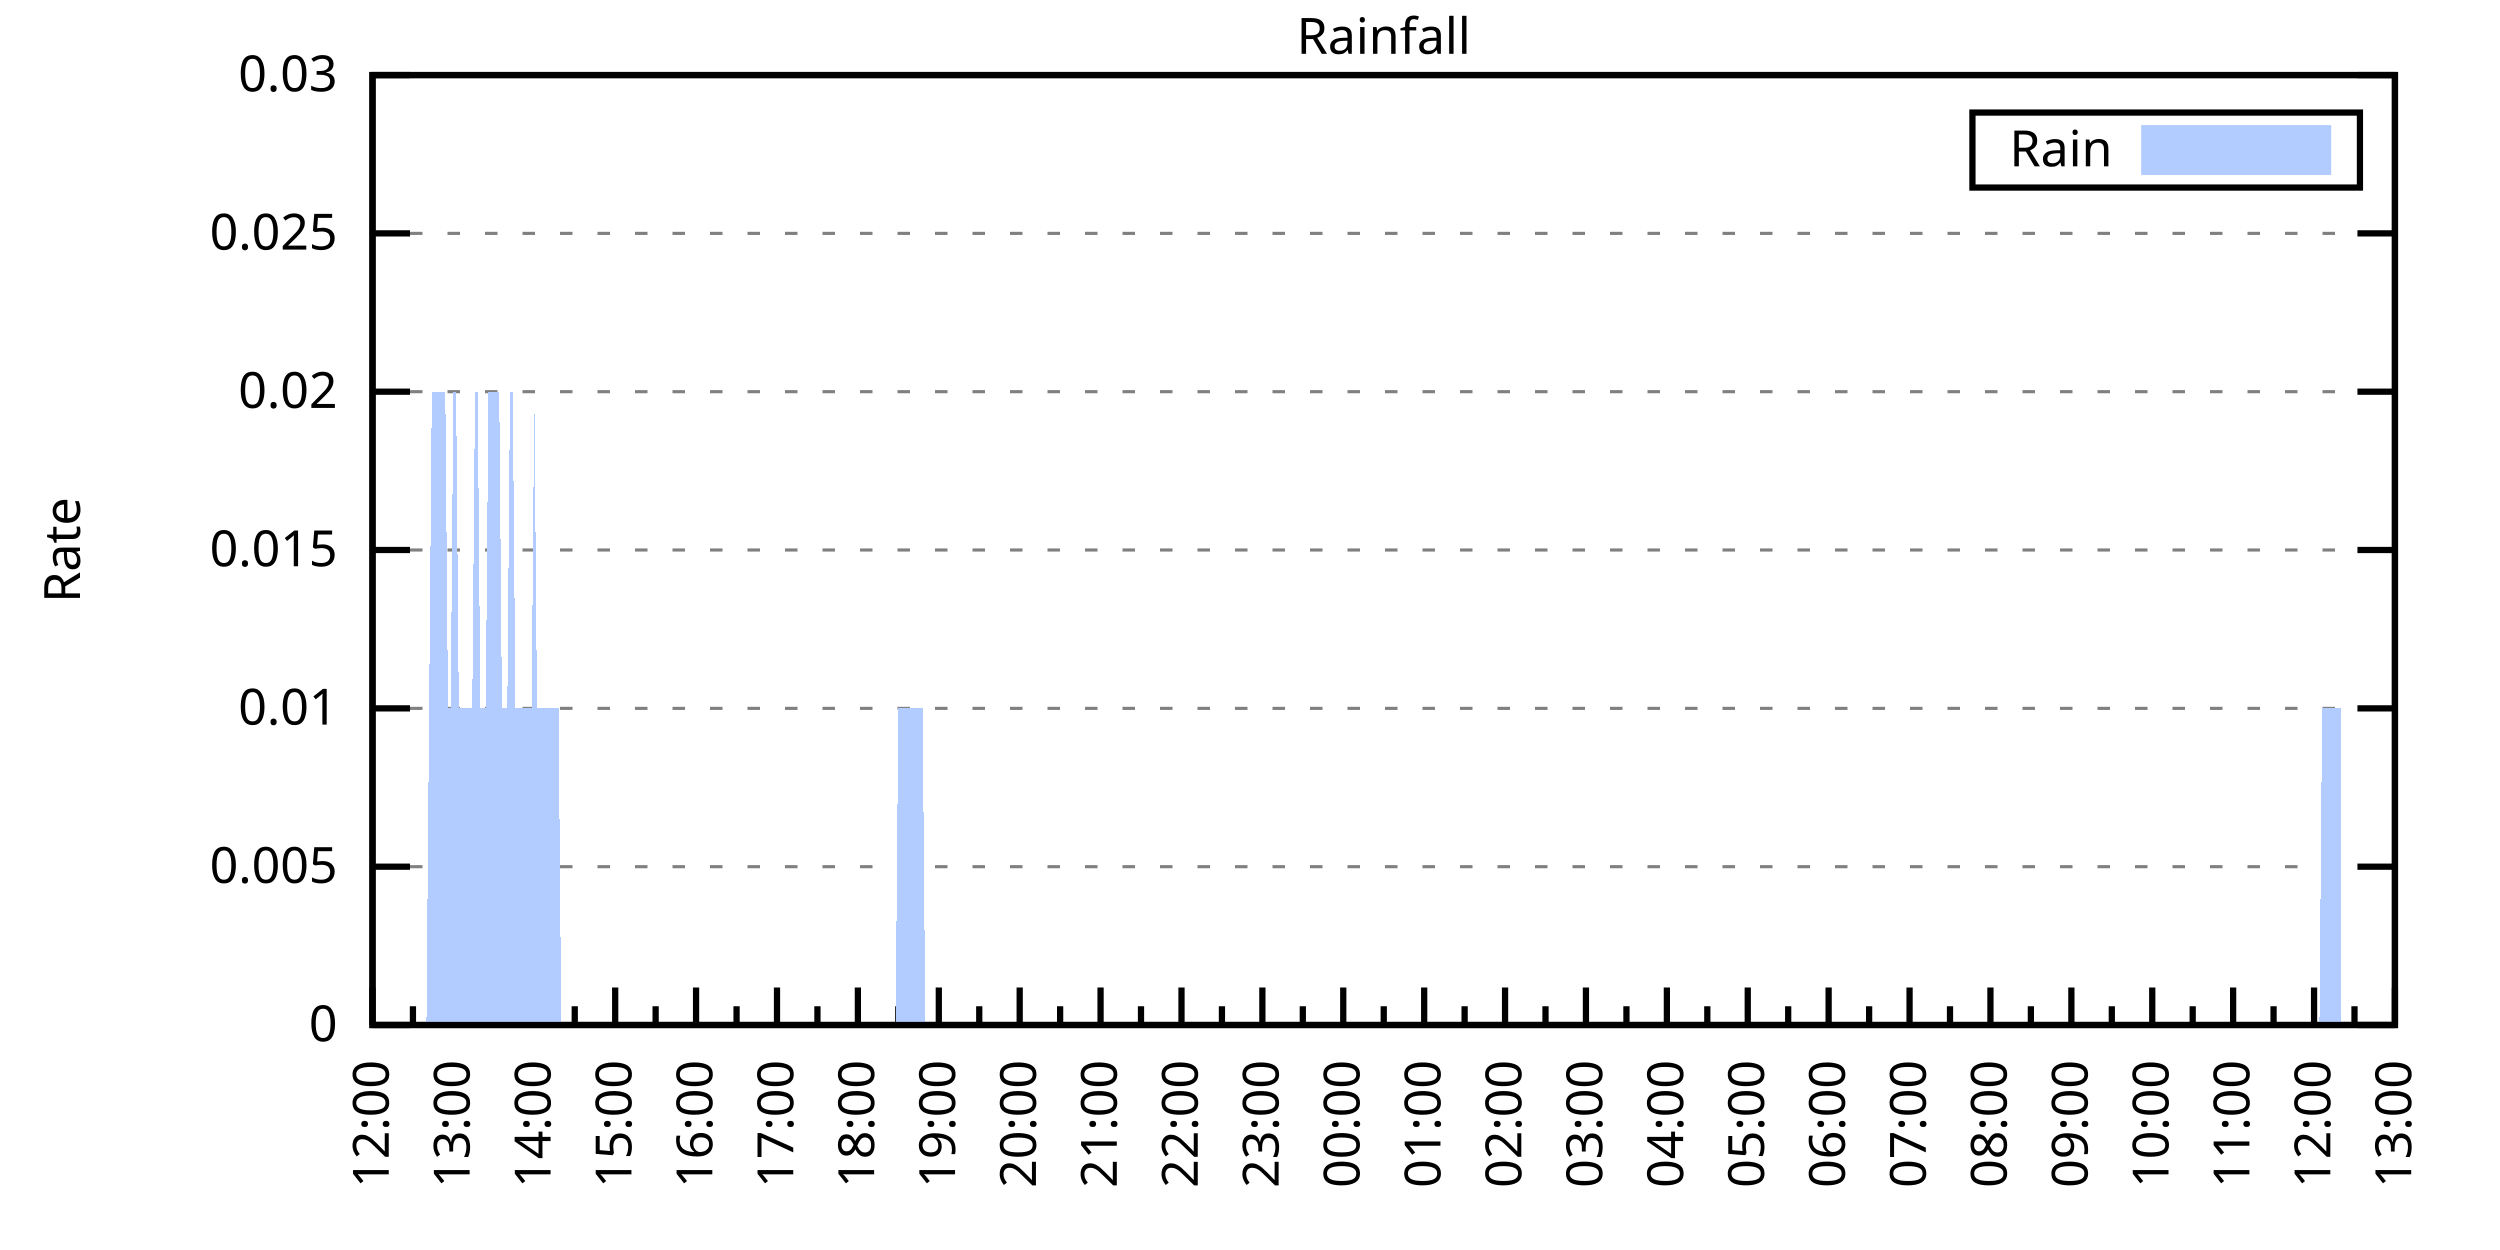
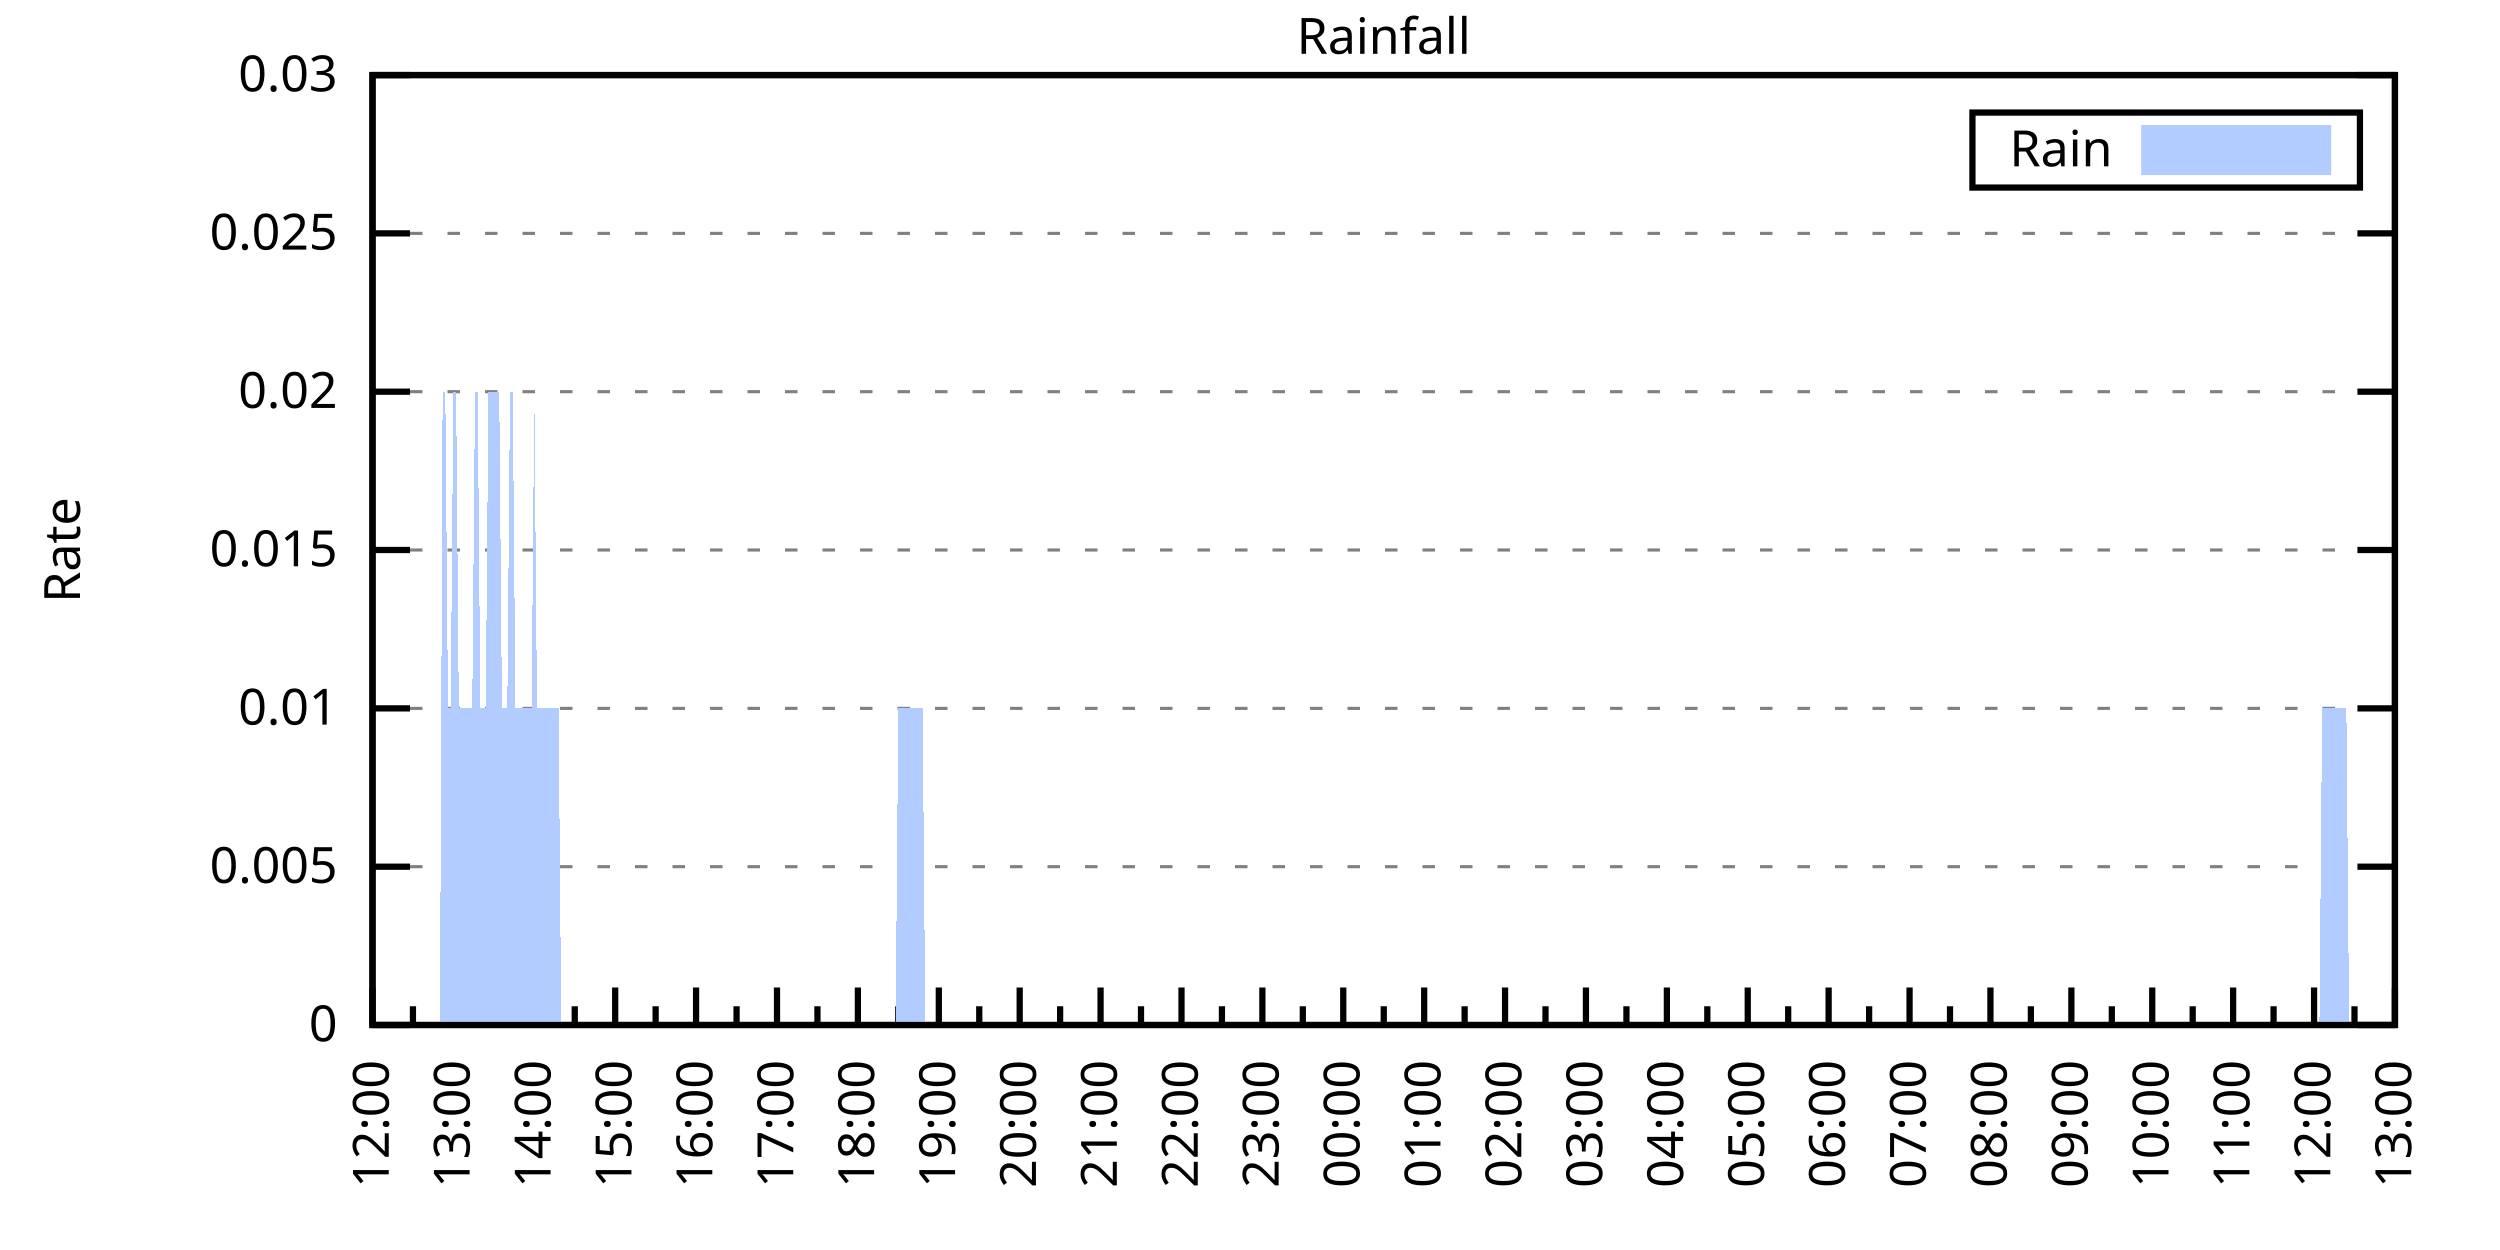
<svg xmlns="http://www.w3.org/2000/svg" xmlns:xlink="http://www.w3.org/1999/xlink" width="400" height="200" viewBox="0 0 400 200">
  <g id="gnuplot_canvas">
    <rect x="0" y="0" width="400" height="200" fill="none" />
    <defs>
      <circle id="gpDot" r="0.5" stroke-width="0.5" stroke="currentColor" />
      <path id="gpPt0" stroke-width="0.333" stroke="currentColor" d="M-1,0 h2 M0,-1 v2" />
      <path id="gpPt1" stroke-width="0.333" stroke="currentColor" d="M-1,-1 L1,1 M1,-1 L-1,1" />
      <path id="gpPt2" stroke-width="0.333" stroke="currentColor" d="M-1,0 L1,0 M0,-1 L0,1 M-1,-1 L1,1 M-1,1 L1,-1" />
      <rect id="gpPt3" stroke-width="0.333" stroke="currentColor" x="-1" y="-1" width="2" height="2" />
      <rect id="gpPt4" stroke-width="0.333" stroke="currentColor" fill="currentColor" x="-1" y="-1" width="2" height="2" />
      <circle id="gpPt5" stroke-width="0.333" stroke="currentColor" cx="0" cy="0" r="1" />
      <use xlink:href="#gpPt5" id="gpPt6" fill="currentColor" stroke="none" />
      <path id="gpPt7" stroke-width="0.333" stroke="currentColor" d="M0,-1.33 L-1.33,0.67 L1.33,0.67 z" />
      <use xlink:href="#gpPt7" id="gpPt8" fill="currentColor" stroke="none" />
      <use xlink:href="#gpPt7" id="gpPt9" stroke="currentColor" transform="rotate(180)" />
      <use xlink:href="#gpPt9" id="gpPt10" fill="currentColor" stroke="none" />
      <use xlink:href="#gpPt3" id="gpPt11" stroke="currentColor" transform="rotate(45)" />
      <use xlink:href="#gpPt11" id="gpPt12" fill="currentColor" stroke="none" />
      <path id="gpPt13" stroke-width="0.333" stroke="currentColor" d="M0,1.330 L1.265,0.411 L0.782,-1.067 L-0.782,-1.076 L-1.265,0.411 z" />
      <use xlink:href="#gpPt13" id="gpPt14" fill="currentColor" stroke="none" />
      <filter id="textbox" filterUnits="objectBoundingBox" x="0" y="0" height="1" width="1">
        <feFlood flood-color="white" flood-opacity="1" result="bgnd" />
        <feComposite in="SourceGraphic" in2="bgnd" operator="atop" />
      </filter>
      <filter id="greybox" filterUnits="objectBoundingBox" x="0" y="0" height="1" width="1">
        <feFlood flood-color="lightgrey" flood-opacity="1" result="grey" />
        <feComposite in="SourceGraphic" in2="grey" operator="atop" />
      </filter>
    </defs>
    <g fill="none" color="white" stroke="currentColor" stroke-width="1.00" stroke-linecap="butt" stroke-linejoin="miter">
</g>
    <g fill="none" color="black" stroke="currentColor" stroke-width="1.00" stroke-linecap="butt" stroke-linejoin="miter">
      <g stroke="none" shape-rendering="crispEdges">
        <polygon fill="rgb(255, 255, 255)" points="59.60,164.00 383.18,164.00 383.18,12.02 59.60,12.02 " />
      </g>
    </g>
    <g fill="none" color="black" stroke="currentColor" stroke-width="1.00" stroke-linecap="butt" stroke-linejoin="miter">
</g>
    <g fill="none" color="black" stroke="black" stroke-width="0.50" stroke-linecap="butt" stroke-linejoin="miter">
</g>
    <g fill="none" color="gray" stroke="currentColor" stroke-width="0.50" stroke-linecap="butt" stroke-linejoin="miter">
      <path stroke="gray" stroke-dasharray="2,4" class="gridline" d="M59.60,164.00 L383.19,164.00  " />
    </g>
    <g fill="none" color="gray" stroke="gray" stroke-width="1.00" stroke-linecap="butt" stroke-linejoin="miter">
</g>
    <g fill="none" color="black" stroke="currentColor" stroke-width="1.00" stroke-linecap="butt" stroke-linejoin="miter">
      <path stroke="black" d="M59.60,164.00 L65.60,164.00 M383.19,164.00 L377.19,164.00  " />
      <g transform="translate(54.00,166.60)" stroke="none" fill="black" font-family="Sans" font-size="8.00" text-anchor="end">
        <text>
          <tspan font-family="Sans"> 0</tspan>
        </text>
      </g>
    </g>
    <g fill="none" color="black" stroke="currentColor" stroke-width="1.00" stroke-linecap="butt" stroke-linejoin="miter">
</g>
    <g fill="none" color="black" stroke="black" stroke-width="0.50" stroke-linecap="butt" stroke-linejoin="miter">
</g>
    <g fill="none" color="gray" stroke="currentColor" stroke-width="0.50" stroke-linecap="butt" stroke-linejoin="miter">
      <path stroke="gray" stroke-dasharray="2,4" class="gridline" d="M59.60,138.67 L383.19,138.67  " />
    </g>
    <g fill="none" color="gray" stroke="gray" stroke-width="1.00" stroke-linecap="butt" stroke-linejoin="miter">
</g>
    <g fill="none" color="black" stroke="currentColor" stroke-width="1.00" stroke-linecap="butt" stroke-linejoin="miter">
      <path stroke="black" d="M59.60,138.67 L65.60,138.67 M383.19,138.67 L377.19,138.67  " />
      <g transform="translate(54.00,141.27)" stroke="none" fill="black" font-family="Sans" font-size="8.00" text-anchor="end">
        <text>
          <tspan font-family="Sans"> 0.005</tspan>
        </text>
      </g>
    </g>
    <g fill="none" color="black" stroke="currentColor" stroke-width="1.00" stroke-linecap="butt" stroke-linejoin="miter">
</g>
    <g fill="none" color="black" stroke="black" stroke-width="0.50" stroke-linecap="butt" stroke-linejoin="miter">
</g>
    <g fill="none" color="gray" stroke="currentColor" stroke-width="0.50" stroke-linecap="butt" stroke-linejoin="miter">
      <path stroke="gray" stroke-dasharray="2,4" class="gridline" d="M59.60,113.34 L383.19,113.34  " />
    </g>
    <g fill="none" color="gray" stroke="gray" stroke-width="1.00" stroke-linecap="butt" stroke-linejoin="miter">
</g>
    <g fill="none" color="black" stroke="currentColor" stroke-width="1.00" stroke-linecap="butt" stroke-linejoin="miter">
      <path stroke="black" d="M59.60,113.34 L65.60,113.34 M383.19,113.34 L377.19,113.34  " />
      <g transform="translate(54.00,115.94)" stroke="none" fill="black" font-family="Sans" font-size="8.00" text-anchor="end">
        <text>
          <tspan font-family="Sans"> 0.01</tspan>
        </text>
      </g>
    </g>
    <g fill="none" color="black" stroke="currentColor" stroke-width="1.00" stroke-linecap="butt" stroke-linejoin="miter">
</g>
    <g fill="none" color="black" stroke="black" stroke-width="0.50" stroke-linecap="butt" stroke-linejoin="miter">
</g>
    <g fill="none" color="gray" stroke="currentColor" stroke-width="0.50" stroke-linecap="butt" stroke-linejoin="miter">
      <path stroke="gray" stroke-dasharray="2,4" class="gridline" d="M59.60,88.00 L383.19,88.00  " />
    </g>
    <g fill="none" color="gray" stroke="gray" stroke-width="1.00" stroke-linecap="butt" stroke-linejoin="miter">
</g>
    <g fill="none" color="black" stroke="currentColor" stroke-width="1.00" stroke-linecap="butt" stroke-linejoin="miter">
      <path stroke="black" d="M59.60,88.00 L65.60,88.00 M383.19,88.00 L377.19,88.00  " />
      <g transform="translate(54.00,90.60)" stroke="none" fill="black" font-family="Sans" font-size="8.00" text-anchor="end">
        <text>
          <tspan font-family="Sans"> 0.015</tspan>
        </text>
      </g>
    </g>
    <g fill="none" color="black" stroke="currentColor" stroke-width="1.00" stroke-linecap="butt" stroke-linejoin="miter">
</g>
    <g fill="none" color="black" stroke="black" stroke-width="0.50" stroke-linecap="butt" stroke-linejoin="miter">
</g>
    <g fill="none" color="gray" stroke="currentColor" stroke-width="0.50" stroke-linecap="butt" stroke-linejoin="miter">
      <path stroke="gray" stroke-dasharray="2,4" class="gridline" d="M59.60,62.67 L383.19,62.67  " />
    </g>
    <g fill="none" color="gray" stroke="gray" stroke-width="1.00" stroke-linecap="butt" stroke-linejoin="miter">
</g>
    <g fill="none" color="black" stroke="currentColor" stroke-width="1.00" stroke-linecap="butt" stroke-linejoin="miter">
      <path stroke="black" d="M59.60,62.67 L65.60,62.67 M383.19,62.67 L377.19,62.67  " />
      <g transform="translate(54.00,65.27)" stroke="none" fill="black" font-family="Sans" font-size="8.00" text-anchor="end">
        <text>
          <tspan font-family="Sans"> 0.02</tspan>
        </text>
      </g>
    </g>
    <g fill="none" color="black" stroke="currentColor" stroke-width="1.00" stroke-linecap="butt" stroke-linejoin="miter">
</g>
    <g fill="none" color="black" stroke="black" stroke-width="0.50" stroke-linecap="butt" stroke-linejoin="miter">
</g>
    <g fill="none" color="gray" stroke="currentColor" stroke-width="0.50" stroke-linecap="butt" stroke-linejoin="miter">
      <path stroke="gray" stroke-dasharray="2,4" class="gridline" d="M59.60,37.34 L383.19,37.34  " />
    </g>
    <g fill="none" color="gray" stroke="gray" stroke-width="1.00" stroke-linecap="butt" stroke-linejoin="miter">
</g>
    <g fill="none" color="black" stroke="currentColor" stroke-width="1.00" stroke-linecap="butt" stroke-linejoin="miter">
      <path stroke="black" d="M59.60,37.34 L65.60,37.34 M383.19,37.34 L377.19,37.34  " />
      <g transform="translate(54.00,39.94)" stroke="none" fill="black" font-family="Sans" font-size="8.00" text-anchor="end">
        <text>
          <tspan font-family="Sans"> 0.025</tspan>
        </text>
      </g>
    </g>
    <g fill="none" color="black" stroke="currentColor" stroke-width="1.00" stroke-linecap="butt" stroke-linejoin="miter">
</g>
    <g fill="none" color="black" stroke="black" stroke-width="0.50" stroke-linecap="butt" stroke-linejoin="miter">
</g>
    <g fill="none" color="gray" stroke="currentColor" stroke-width="0.50" stroke-linecap="butt" stroke-linejoin="miter">
      <path stroke="gray" stroke-dasharray="2,4" class="gridline" d="M59.60,12.01 L383.19,12.01  " />
    </g>
    <g fill="none" color="gray" stroke="gray" stroke-width="1.00" stroke-linecap="butt" stroke-linejoin="miter">
</g>
    <g fill="none" color="black" stroke="currentColor" stroke-width="1.00" stroke-linecap="butt" stroke-linejoin="miter">
      <path stroke="black" d="M59.60,12.01 L65.60,12.01 M383.19,12.01 L377.19,12.01  " />
      <g transform="translate(54.00,14.61)" stroke="none" fill="black" font-family="Sans" font-size="8.00" text-anchor="end">
        <text>
          <tspan font-family="Sans"> 0.03</tspan>
        </text>
      </g>
    </g>
    <g fill="none" color="black" stroke="currentColor" stroke-width="1.00" stroke-linecap="butt" stroke-linejoin="miter">
      <path stroke="black" d="M59.60,164.00 L59.60,158.00  " />
      <g transform="translate(62.20,169.60) rotate(270)" stroke="none" fill="black" font-family="Sans" font-size="8.00" text-anchor="end">
        <text>
          <tspan font-family="Sans">12:00</tspan>
        </text>
      </g>
    </g>
    <g fill="none" color="black" stroke="currentColor" stroke-width="1.00" stroke-linecap="butt" stroke-linejoin="miter">
      <path stroke="black" d="M66.07,164.00 L66.07,161.00 M72.54,164.00 L72.54,158.00  " />
      <g transform="translate(75.14,169.60) rotate(270)" stroke="none" fill="black" font-family="Sans" font-size="8.00" text-anchor="end">
        <text>
          <tspan font-family="Sans">13:00</tspan>
        </text>
      </g>
    </g>
    <g fill="none" color="black" stroke="currentColor" stroke-width="1.00" stroke-linecap="butt" stroke-linejoin="miter">
      <path stroke="black" d="M79.02,164.00 L79.02,161.00 M85.49,164.00 L85.49,158.00  " />
      <g transform="translate(88.09,169.60) rotate(270)" stroke="none" fill="black" font-family="Sans" font-size="8.00" text-anchor="end">
        <text>
          <tspan font-family="Sans">14:00</tspan>
        </text>
      </g>
    </g>
    <g fill="none" color="black" stroke="currentColor" stroke-width="1.00" stroke-linecap="butt" stroke-linejoin="miter">
      <path stroke="black" d="M91.96,164.00 L91.96,161.00 M98.43,164.00 L98.43,158.00  " />
      <g transform="translate(101.03,169.60) rotate(270)" stroke="none" fill="black" font-family="Sans" font-size="8.00" text-anchor="end">
        <text>
          <tspan font-family="Sans">15:00</tspan>
        </text>
      </g>
    </g>
    <g fill="none" color="black" stroke="currentColor" stroke-width="1.00" stroke-linecap="butt" stroke-linejoin="miter">
      <path stroke="black" d="M104.90,164.00 L104.90,161.00 M111.37,164.00 L111.37,158.00  " />
      <g transform="translate(113.97,169.60) rotate(270)" stroke="none" fill="black" font-family="Sans" font-size="8.00" text-anchor="end">
        <text>
          <tspan font-family="Sans">16:00</tspan>
        </text>
      </g>
    </g>
    <g fill="none" color="black" stroke="currentColor" stroke-width="1.00" stroke-linecap="butt" stroke-linejoin="miter">
      <path stroke="black" d="M117.85,164.00 L117.85,161.00 M124.32,164.00 L124.32,158.00  " />
      <g transform="translate(126.92,169.60) rotate(270)" stroke="none" fill="black" font-family="Sans" font-size="8.00" text-anchor="end">
        <text>
          <tspan font-family="Sans">17:00</tspan>
        </text>
      </g>
    </g>
    <g fill="none" color="black" stroke="currentColor" stroke-width="1.00" stroke-linecap="butt" stroke-linejoin="miter">
      <path stroke="black" d="M130.79,164.00 L130.79,161.00 M137.26,164.00 L137.26,158.00  " />
      <g transform="translate(139.86,169.60) rotate(270)" stroke="none" fill="black" font-family="Sans" font-size="8.00" text-anchor="end">
        <text>
          <tspan font-family="Sans">18:00</tspan>
        </text>
      </g>
    </g>
    <g fill="none" color="black" stroke="currentColor" stroke-width="1.00" stroke-linecap="butt" stroke-linejoin="miter">
      <path stroke="black" d="M143.73,164.00 L143.73,161.00 M150.21,164.00 L150.21,158.00  " />
      <g transform="translate(152.81,169.60) rotate(270)" stroke="none" fill="black" font-family="Sans" font-size="8.00" text-anchor="end">
        <text>
          <tspan font-family="Sans">19:00</tspan>
        </text>
      </g>
    </g>
    <g fill="none" color="black" stroke="currentColor" stroke-width="1.00" stroke-linecap="butt" stroke-linejoin="miter">
      <path stroke="black" d="M156.68,164.00 L156.68,161.00 M163.15,164.00 L163.15,158.00  " />
      <g transform="translate(165.75,169.60) rotate(270)" stroke="none" fill="black" font-family="Sans" font-size="8.00" text-anchor="end">
        <text>
          <tspan font-family="Sans">20:00</tspan>
        </text>
      </g>
    </g>
    <g fill="none" color="black" stroke="currentColor" stroke-width="1.00" stroke-linecap="butt" stroke-linejoin="miter">
      <path stroke="black" d="M169.62,164.00 L169.62,161.00 M176.09,164.00 L176.09,158.00  " />
      <g transform="translate(178.69,169.60) rotate(270)" stroke="none" fill="black" font-family="Sans" font-size="8.00" text-anchor="end">
        <text>
          <tspan font-family="Sans">21:00</tspan>
        </text>
      </g>
    </g>
    <g fill="none" color="black" stroke="currentColor" stroke-width="1.00" stroke-linecap="butt" stroke-linejoin="miter">
      <path stroke="black" d="M182.56,164.00 L182.56,161.00 M189.04,164.00 L189.04,158.00  " />
      <g transform="translate(191.64,169.60) rotate(270)" stroke="none" fill="black" font-family="Sans" font-size="8.00" text-anchor="end">
        <text>
          <tspan font-family="Sans">22:00</tspan>
        </text>
      </g>
    </g>
    <g fill="none" color="black" stroke="currentColor" stroke-width="1.00" stroke-linecap="butt" stroke-linejoin="miter">
      <path stroke="black" d="M195.51,164.00 L195.51,161.00 M201.98,164.00 L201.98,158.00  " />
      <g transform="translate(204.58,169.60) rotate(270)" stroke="none" fill="black" font-family="Sans" font-size="8.00" text-anchor="end">
        <text>
          <tspan font-family="Sans">23:00</tspan>
        </text>
      </g>
    </g>
    <g fill="none" color="black" stroke="currentColor" stroke-width="1.00" stroke-linecap="butt" stroke-linejoin="miter">
      <path stroke="black" d="M208.45,164.00 L208.45,161.00 M214.92,164.00 L214.92,158.00  " />
      <g transform="translate(217.52,169.60) rotate(270)" stroke="none" fill="black" font-family="Sans" font-size="8.00" text-anchor="end">
        <text>
          <tspan font-family="Sans">00:00</tspan>
        </text>
      </g>
    </g>
    <g fill="none" color="black" stroke="currentColor" stroke-width="1.00" stroke-linecap="butt" stroke-linejoin="miter">
      <path stroke="black" d="M221.40,164.00 L221.40,161.00 M227.87,164.00 L227.87,158.00  " />
      <g transform="translate(230.47,169.60) rotate(270)" stroke="none" fill="black" font-family="Sans" font-size="8.00" text-anchor="end">
        <text>
          <tspan font-family="Sans">01:00</tspan>
        </text>
      </g>
    </g>
    <g fill="none" color="black" stroke="currentColor" stroke-width="1.00" stroke-linecap="butt" stroke-linejoin="miter">
      <path stroke="black" d="M234.34,164.00 L234.34,161.00 M240.81,164.00 L240.81,158.00  " />
      <g transform="translate(243.41,169.60) rotate(270)" stroke="none" fill="black" font-family="Sans" font-size="8.00" text-anchor="end">
        <text>
          <tspan font-family="Sans">02:00</tspan>
        </text>
      </g>
    </g>
    <g fill="none" color="black" stroke="currentColor" stroke-width="1.00" stroke-linecap="butt" stroke-linejoin="miter">
      <path stroke="black" d="M247.28,164.00 L247.28,161.00 M253.75,164.00 L253.75,158.00  " />
      <g transform="translate(256.35,169.60) rotate(270)" stroke="none" fill="black" font-family="Sans" font-size="8.00" text-anchor="end">
        <text>
          <tspan font-family="Sans">03:00</tspan>
        </text>
      </g>
    </g>
    <g fill="none" color="black" stroke="currentColor" stroke-width="1.00" stroke-linecap="butt" stroke-linejoin="miter">
      <path stroke="black" d="M260.23,164.00 L260.23,161.00 M266.70,164.00 L266.70,158.00  " />
      <g transform="translate(269.30,169.60) rotate(270)" stroke="none" fill="black" font-family="Sans" font-size="8.00" text-anchor="end">
        <text>
          <tspan font-family="Sans">04:00</tspan>
        </text>
      </g>
    </g>
    <g fill="none" color="black" stroke="currentColor" stroke-width="1.00" stroke-linecap="butt" stroke-linejoin="miter">
      <path stroke="black" d="M273.17,164.00 L273.17,161.00 M279.64,164.00 L279.64,158.00  " />
      <g transform="translate(282.24,169.60) rotate(270)" stroke="none" fill="black" font-family="Sans" font-size="8.00" text-anchor="end">
        <text>
          <tspan font-family="Sans">05:00</tspan>
        </text>
      </g>
    </g>
    <g fill="none" color="black" stroke="currentColor" stroke-width="1.00" stroke-linecap="butt" stroke-linejoin="miter">
      <path stroke="black" d="M286.11,164.00 L286.11,161.00 M292.58,164.00 L292.58,158.00  " />
      <g transform="translate(295.18,169.60) rotate(270)" stroke="none" fill="black" font-family="Sans" font-size="8.00" text-anchor="end">
        <text>
          <tspan font-family="Sans">06:00</tspan>
        </text>
      </g>
    </g>
    <g fill="none" color="black" stroke="currentColor" stroke-width="1.00" stroke-linecap="butt" stroke-linejoin="miter">
      <path stroke="black" d="M299.06,164.00 L299.06,161.00 M305.53,164.00 L305.53,158.00  " />
      <g transform="translate(308.13,169.60) rotate(270)" stroke="none" fill="black" font-family="Sans" font-size="8.00" text-anchor="end">
        <text>
          <tspan font-family="Sans">07:00</tspan>
        </text>
      </g>
    </g>
    <g fill="none" color="black" stroke="currentColor" stroke-width="1.00" stroke-linecap="butt" stroke-linejoin="miter">
      <path stroke="black" d="M312.00,164.00 L312.00,161.00 M318.47,164.00 L318.47,158.00  " />
      <g transform="translate(321.07,169.60) rotate(270)" stroke="none" fill="black" font-family="Sans" font-size="8.00" text-anchor="end">
        <text>
          <tspan font-family="Sans">08:00</tspan>
        </text>
      </g>
    </g>
    <g fill="none" color="black" stroke="currentColor" stroke-width="1.00" stroke-linecap="butt" stroke-linejoin="miter">
      <path stroke="black" d="M324.94,164.00 L324.94,161.00 M331.42,164.00 L331.42,158.00  " />
      <g transform="translate(334.02,169.60) rotate(270)" stroke="none" fill="black" font-family="Sans" font-size="8.00" text-anchor="end">
        <text>
          <tspan font-family="Sans">09:00</tspan>
        </text>
      </g>
    </g>
    <g fill="none" color="black" stroke="currentColor" stroke-width="1.00" stroke-linecap="butt" stroke-linejoin="miter">
      <path stroke="black" d="M337.89,164.00 L337.89,161.00 M344.36,164.00 L344.36,158.00  " />
      <g transform="translate(346.96,169.60) rotate(270)" stroke="none" fill="black" font-family="Sans" font-size="8.00" text-anchor="end">
        <text>
          <tspan font-family="Sans">10:00</tspan>
        </text>
      </g>
    </g>
    <g fill="none" color="black" stroke="currentColor" stroke-width="1.00" stroke-linecap="butt" stroke-linejoin="miter">
      <path stroke="black" d="M350.83,164.00 L350.83,161.00 M357.30,164.00 L357.30,158.00  " />
      <g transform="translate(359.90,169.60) rotate(270)" stroke="none" fill="black" font-family="Sans" font-size="8.00" text-anchor="end">
        <text>
          <tspan font-family="Sans">11:00</tspan>
        </text>
      </g>
    </g>
    <g fill="none" color="black" stroke="currentColor" stroke-width="1.00" stroke-linecap="butt" stroke-linejoin="miter">
      <path stroke="black" d="M363.77,164.00 L363.77,161.00 M370.25,164.00 L370.25,158.00  " />
      <g transform="translate(372.85,169.60) rotate(270)" stroke="none" fill="black" font-family="Sans" font-size="8.00" text-anchor="end">
        <text>
          <tspan font-family="Sans">12:00</tspan>
        </text>
      </g>
    </g>
    <g fill="none" color="black" stroke="currentColor" stroke-width="1.00" stroke-linecap="butt" stroke-linejoin="miter">
      <path stroke="black" d="M376.72,164.00 L376.72,161.00 M383.19,164.00 L383.19,158.00  " />
      <g transform="translate(385.79,169.60) rotate(270)" stroke="none" fill="black" font-family="Sans" font-size="8.00" text-anchor="end">
        <text>
          <tspan font-family="Sans">13:00</tspan>
        </text>
      </g>
    </g>
    <g fill="none" color="black" stroke="currentColor" stroke-width="1.00" stroke-linecap="butt" stroke-linejoin="miter">
</g>
    <g fill="none" color="black" stroke="currentColor" stroke-width="1.00" stroke-linecap="butt" stroke-linejoin="miter">
      <path stroke="black" d="M59.60,12.01 L59.60,164.00 L383.19,164.00 L383.19,12.01 L59.60,12.01 Z  " />
    </g>
    <g fill="none" color="black" stroke="currentColor" stroke-width="1.00" stroke-linecap="butt" stroke-linejoin="miter">
      <g transform="translate(12.80,88.01) rotate(270)" stroke="none" fill="black" font-family="Sans" font-size="8.00" text-anchor="middle">
        <text>
          <tspan font-family="Sans">Rate</tspan>
        </text>
      </g>
    </g>
    <g fill="none" color="black" stroke="currentColor" stroke-width="1.00" stroke-linecap="butt" stroke-linejoin="miter">
</g>
    <g fill="none" color="black" stroke="currentColor" stroke-width="1.00" stroke-linecap="butt" stroke-linejoin="miter">
      <path stroke="black" d="M315.59,30.01 L315.59,18.01 L377.59,18.01 L377.59,30.01 L315.59,30.01 Z  " />
    </g>
    <g id="Rainfall_plot_1">
      <g fill="none" color="white" stroke="black" stroke-width="2.00" stroke-linecap="butt" stroke-linejoin="miter">
</g>
      <g fill="none" color="black" stroke="currentColor" stroke-width="2.00" stroke-linecap="butt" stroke-linejoin="miter">
        <g transform="translate(337.99,26.61)" stroke="none" fill="black" font-family="Sans" font-size="8.00" text-anchor="end">
          <text>
            <tspan font-family="Sans">Rain</tspan>
          </text>
        </g>
      </g>
      <g fill="none" color="black" stroke="currentColor" stroke-width="2.00" stroke-linecap="butt" stroke-linejoin="miter">
        <g stroke="none" shape-rendering="crispEdges">
          <polygon fill="rgb(178, 204, 255)" points="343.59,27.01 371.99,27.01 371.99,21.01 343.59,21.01 " />
        </g>
        <path stroke="rgb(178, 204, 255)" d="M343.59,27.01 L371.99,27.01 L371.99,21.01 L343.59,21.01 L343.59,27.01 Z  " />
      </g>
      <g fill="none" color="black" stroke="currentColor" stroke-width="2.00" stroke-linecap="butt" stroke-linejoin="miter">
        <g stroke="none" shape-rendering="crispEdges">
-           <polygon fill="rgb(178, 204, 255)" points="64.35,164.00 64.78,164.00 65.21,164.00 65.64,164.00 66.07,164.00 66.50,164.00 66.93,164.00 67.37,164.00 67.80,164.00 68.23,164.00 68.66,113.34 69.09,62.67 69.52,62.67 69.95,62.67 70.39,62.67 70.82,62.67 71.25,62.67 71.68,113.34 72.11,113.34 72.54,62.67 72.98,62.67 73.41,113.34 73.84,113.34 74.27,113.34 74.70,113.34 75.13,113.34 75.56,113.34 76.00,62.67 76.43,62.67 76.86,113.34 77.29,113.34 77.72,113.34 78.15,62.67 78.58,62.67 79.02,62.67 79.45,62.67 79.88,62.67 80.31,113.34 80.74,113.34 81.17,113.34 81.60,62.67 82.04,62.67 82.47,113.34 82.90,113.34 83.33,113.34 83.76,113.34 84.19,113.34 84.62,113.34 85.06,113.34 85.49,62.67 85.92,113.34 86.35,113.34 86.78,113.34 87.21,113.34 87.64,113.34 88.08,113.34 88.51,113.34 88.94,113.34 89.37,113.34 89.80,164.00 90.23,164.00 90.66,164.00 91.10,164.00 91.53,164.00 91.96,164.00 92.39,164.00 92.82,164.00 93.25,164.00 93.68,164.00 94.12,164.00 94.55,164.00 94.98,164.00 95.41,164.00 95.84,164.00 96.27,164.00 96.70,164.00 97.14,164.00 97.57,164.00 98.00,164.00 98.43,164.00 98.86,164.00 99.29,164.00 99.73,164.00 100.16,164.00 100.59,164.00 101.02,164.00 101.45,164.00 101.88,164.00 102.31,164.00 102.75,164.00 103.18,164.00 103.61,164.00 104.04,164.00 104.47,164.00 104.90,164.00 105.33,164.00 105.77,164.00 106.20,164.00 106.63,164.00 107.06,164.00 107.49,164.00 107.92,164.00 108.35,164.00 108.79,164.00 109.22,164.00 109.65,164.00 110.08,164.00 110.51,164.00 110.94,164.00 111.37,164.00 111.81,164.00 112.24,164.00 112.67,164.00 113.10,164.00 113.53,164.00 113.96,164.00 114.39,164.00 114.83,164.00 115.26,164.00 115.69,164.00 116.12,164.00 116.55,164.00 116.98,164.00 117.41,164.00 117.85,164.00 118.28,164.00 118.71,164.00 119.14,164.00 119.57,164.00 120.00,164.00 120.43,164.00 120.87,164.00 121.30,164.00 121.73,164.00 122.16,164.00 122.59,164.00 123.02,164.00 123.46,164.00 123.89,164.00 124.32,164.00 124.75,164.00 125.18,164.00 125.61,164.00 126.04,164.00 126.48,164.00 126.91,164.00 127.34,164.00 127.77,164.00 128.20,164.00 128.63,164.00 129.06,164.00 129.50,164.00 129.93,164.00 130.36,164.00 130.79,164.00 131.22,164.00 131.65,164.00 132.08,164.00 132.52,164.00 132.95,164.00 133.38,164.00 133.81,164.00 134.24,164.00 134.67,164.00 135.10,164.00 135.54,164.00 135.97,164.00 136.40,164.00 136.83,164.00 137.26,164.00 137.69,164.00 138.12,164.00 138.56,164.00 138.99,164.00 139.42,164.00 139.85,164.00 140.28,164.00 140.71,164.00 141.14,164.00 141.58,164.00 142.01,164.00 142.44,164.00 142.87,164.00 143.30,164.00 143.73,113.34 144.16,113.34 144.60,113.34 145.03,113.34 145.46,113.34 145.89,113.34 146.32,113.34 146.75,113.34 147.19,113.34 147.62,113.34 148.05,164.00 148.48,164.00 148.91,164.00 149.34,164.00 149.77,164.00 150.21,164.00 150.64,164.00 151.07,164.00 151.50,164.00 151.93,164.00 152.36,164.00 152.79,164.00 153.23,164.00 153.66,164.00 154.09,164.00 154.52,164.00 154.95,164.00 155.38,164.00 155.81,164.00 156.25,164.00 156.68,164.00 157.11,164.00 157.54,164.00 157.97,164.00 158.40,164.00 158.83,164.00 159.27,164.00 159.70,164.00 160.13,164.00 160.56,164.00 160.99,164.00 161.42,164.00 161.85,164.00 162.29,164.00 162.72,164.00 163.15,164.00 163.58,164.00 164.01,164.00 164.44,164.00 164.87,164.00 165.31,164.00 165.74,164.00 166.17,164.00 166.60,164.00 167.03,164.00 167.46,164.00 167.89,164.00 168.33,164.00 168.76,164.00 169.19,164.00 169.62,164.00 170.05,164.00 170.48,164.00 170.91,164.00 171.35,164.00 171.78,164.00 172.21,164.00 172.64,164.00 173.07,164.00 173.50,164.00 173.94,164.00 174.37,164.00 174.80,164.00 175.23,164.00 175.66,164.00 176.09,164.00 176.52,164.00 176.96,164.00 177.39,164.00 177.82,164.00 178.25,164.00 178.68,164.00 179.11,164.00 179.54,164.00 179.98,164.00 180.41,164.00 180.84,164.00 181.27,164.00 181.70,164.00 182.13,164.00 182.56,164.00 183.00,164.00 183.43,164.00 183.86,164.00 184.29,164.00 184.72,164.00 185.15,164.00 185.58,164.00 186.02,164.00 186.45,164.00 186.88,164.00 187.31,164.00 187.74,164.00 188.17,164.00 188.60,164.00 189.04,164.00 189.47,164.00 189.90,164.00 190.33,164.00 190.76,164.00 191.19,164.00 191.62,164.00 192.06,164.00 192.49,164.00 192.92,164.00 193.35,164.00 193.78,164.00 194.21,164.00 194.64,164.00 195.08,164.00 195.51,164.00 195.94,164.00 196.37,164.00 196.80,164.00 197.23,164.00 197.67,164.00 198.10,164.00 198.53,164.00 198.96,164.00 199.39,164.00 199.82,164.00 200.25,164.00 200.69,164.00 201.12,164.00 201.55,164.00 201.98,164.00 202.41,164.00 202.84,164.00 203.27,164.00 203.71,164.00 204.14,164.00 204.57,164.00 205.00,164.00 205.43,164.00 205.86,164.00 206.29,164.00 206.73,164.00 207.16,164.00 207.59,164.00 208.02,164.00 208.45,164.00 208.88,164.00 209.31,164.00 209.75,164.00 210.18,164.00 210.61,164.00 211.04,164.00 211.47,164.00 211.90,164.00 212.33,164.00 212.77,164.00 213.20,164.00 213.63,164.00 214.06,164.00 214.49,164.00 214.92,164.00 215.35,164.00 215.79,164.00 216.22,164.00 216.65,164.00 217.08,164.00 217.51,164.00 217.94,164.00 218.37,164.00 218.81,164.00 219.24,164.00 219.67,164.00 220.10,164.00 220.53,164.00 220.96,164.00 221.40,164.00 221.83,164.00 222.26,164.00 222.69,164.00 223.12,164.00 223.55,164.00 223.98,164.00 224.42,164.00 224.85,164.00 225.28,164.00 225.71,164.00 226.14,164.00 226.57,164.00 227.00,164.00 227.44,164.00 227.87,164.00 228.30,164.00 228.73,164.00 229.16,164.00 229.59,164.00 230.02,164.00 230.46,164.00 230.89,164.00 231.32,164.00 231.75,164.00 232.18,164.00 232.61,164.00 233.04,164.00 233.48,164.00 233.91,164.00 234.34,164.00 234.77,164.00 235.20,164.00 235.63,164.00 236.06,164.00 236.50,164.00 236.93,164.00 237.36,164.00 237.79,164.00 238.22,164.00 238.65,164.00 239.08,164.00 239.52,164.00 239.95,164.00 240.38,164.00 240.81,164.00 241.24,164.00 241.67,164.00 242.10,164.00 242.54,164.00 242.97,164.00 243.40,164.00 243.83,164.00 244.26,164.00 244.69,164.00 245.12,164.00 245.56,164.00 245.99,164.00 246.42,164.00 246.85,164.00 247.28,164.00 247.71,164.00 248.15,164.00 248.58,164.00 249.01,164.00 249.44,164.00 249.87,164.00 250.30,164.00 250.73,164.00 251.17,164.00 251.60,164.00 252.03,164.00 252.46,164.00 252.89,164.00 253.32,164.00 253.75,164.00 254.19,164.00 254.62,164.00 255.05,164.00 255.48,164.00 255.91,164.00 256.34,164.00 256.77,164.00 257.21,164.00 257.64,164.00 258.07,164.00 258.50,164.00 258.93,164.00 259.36,164.00 259.79,164.00 260.23,164.00 260.66,164.00 261.09,164.00 261.52,164.00 261.95,164.00 262.38,164.00 262.81,164.00 263.25,164.00 263.68,164.00 264.11,164.00 264.54,164.00 264.97,164.00 265.40,164.00 265.83,164.00 266.27,164.00 266.70,164.00 267.13,164.00 267.56,164.00 267.99,164.00 268.42,164.00 268.85,164.00 269.29,164.00 269.72,164.00 270.15,164.00 270.58,164.00 271.01,164.00 271.44,164.00 271.88,164.00 272.31,164.00 272.74,164.00 273.17,164.00 273.60,164.00 274.03,164.00 274.46,164.00 274.90,164.00 275.33,164.00 275.76,164.00 276.19,164.00 276.62,164.00 277.05,164.00 277.48,164.00 277.92,164.00 278.35,164.00 278.78,164.00 279.21,164.00 279.64,164.00 280.07,164.00 280.50,164.00 280.94,164.00 281.37,164.00 281.80,164.00 282.23,164.00 282.66,164.00 283.09,164.00 283.52,164.00 283.96,164.00 284.39,164.00 284.82,164.00 285.25,164.00 285.68,164.00 286.11,164.00 286.54,164.00 286.98,164.00 287.41,164.00 287.84,164.00 288.27,164.00 288.70,164.00 289.13,164.00 289.56,164.00 290.00,164.00 290.43,164.00 290.86,164.00 291.29,164.00 291.72,164.00 292.15,164.00 292.58,164.00 293.02,164.00 293.45,164.00 293.88,164.00 294.31,164.00 294.74,164.00 295.17,164.00 295.60,164.00 296.04,164.00 296.47,164.00 296.90,164.00 297.33,164.00 297.76,164.00 298.19,164.00 298.63,164.00 299.06,164.00 299.49,164.00 299.92,164.00 300.35,164.00 300.78,164.00 301.21,164.00 301.65,164.00 302.08,164.00 302.51,164.00 302.94,164.00 303.37,164.00 303.80,164.00 304.23,164.00 304.67,164.00 305.10,164.00 305.53,164.00 305.96,164.00 306.39,164.00 306.82,164.00 307.25,164.00 307.69,164.00 308.12,164.00 308.55,164.00 308.98,164.00 309.41,164.00 309.84,164.00 310.27,164.00 310.71,164.00 311.14,164.00 311.57,164.00 312.00,164.00 312.43,164.00 312.86,164.00 313.29,164.00 313.73,164.00 314.16,164.00 314.59,164.00 315.02,164.00 315.45,164.00 315.88,164.00 316.31,164.00 316.75,164.00 317.18,164.00 317.61,164.00 318.04,164.00 318.47,164.00 318.90,164.00 319.33,164.00 319.77,164.00 320.20,164.00 320.63,164.00 321.06,164.00 321.49,164.00 321.92,164.00 322.36,164.00 322.79,164.00 323.22,164.00 323.65,164.00 324.08,164.00 324.51,164.00 324.94,164.00 325.38,164.00 325.81,164.00 326.24,164.00 326.67,164.00 327.10,164.00 327.53,164.00 327.96,164.00 328.40,164.00 328.83,164.00 329.26,164.00 329.69,164.00 330.12,164.00 330.55,164.00 330.98,164.00 331.42,164.00 331.85,164.00 332.28,164.00 332.71,164.00 333.14,164.00 333.57,164.00 334.00,164.00 334.44,164.00 334.87,164.00 335.30,164.00 335.73,164.00 336.16,164.00 336.59,164.00 337.02,164.00 337.46,164.00 337.89,164.00 338.32,164.00 338.75,164.00 339.18,164.00 339.61,164.00 340.04,164.00 340.48,164.00 340.91,164.00 341.34,164.00 341.77,164.00 342.20,164.00 342.63,164.00 343.06,164.00 343.50,164.00 343.93,164.00 344.36,164.00 344.79,164.00 345.22,164.00 345.65,164.00 346.09,164.00 346.52,164.00 346.95,164.00 347.38,164.00 347.81,164.00 348.24,164.00 348.67,164.00 349.11,164.00 349.54,164.00 349.97,164.00 350.40,164.00 350.83,164.00 351.26,164.00 351.69,164.00 352.13,164.00 352.56,164.00 352.99,164.00 353.42,164.00 353.85,164.00 354.28,164.00 354.71,164.00 355.15,164.00 355.58,164.00 356.01,164.00 356.44,164.00 356.87,164.00 357.30,164.00 357.73,164.00 358.17,164.00 358.60,164.00 359.03,164.00 359.46,164.00 359.89,164.00 360.32,164.00 360.75,164.00 361.19,164.00 361.62,164.00 362.05,164.00 362.48,164.00 362.91,164.00 363.34,164.00 363.77,164.00 364.21,164.00 364.64,164.00 365.07,164.00 365.50,164.00 365.93,164.00 366.36,164.00 366.79,164.00 367.23,164.00 367.66,164.00 368.09,164.00 368.52,164.00 368.95,164.00 369.38,164.00 369.81,164.00 370.25,164.00 370.68,164.00 371.11,164.00 371.54,113.34 371.97,113.34 372.40,113.34 372.84,113.34 373.27,113.34 373.70,113.34 374.13,113.34 374.56,113.34 374.56,164.00 64.35,164.00 " />
+           <polygon fill="rgb(178, 204, 255)" points="66.50,164.00 66.93,164.00 67.37,164.00 67.80,164.00 68.23,164.00 68.66,164.00 69.09,164.00 69.52,164.00 69.95,164.00 70.39,164.00 70.82,62.67 71.25,62.67 71.68,113.34 72.11,113.34 72.54,62.67 72.98,62.67 73.41,113.34 73.84,113.34 74.27,113.34 74.70,113.34 75.13,113.34 75.56,113.34 76.00,62.67 76.43,62.67 76.86,113.34 77.29,113.34 77.72,113.34 78.15,62.67 78.58,62.67 79.02,62.67 79.45,62.67 79.88,62.67 80.31,113.34 80.74,113.34 81.17,113.34 81.60,62.67 82.04,62.67 82.47,113.34 82.90,113.34 83.33,113.34 83.76,113.34 84.19,113.34 84.62,113.34 85.06,113.34 85.49,62.67 85.92,113.34 86.35,113.34 86.78,113.34 87.21,113.34 87.64,113.34 88.08,113.34 88.51,113.34 88.94,113.34 89.37,113.34 89.80,164.00 90.23,164.00 90.66,164.00 91.10,164.00 91.53,164.00 91.96,164.00 92.39,164.00 92.82,164.00 93.25,164.00 93.68,164.00 94.12,164.00 94.55,164.00 94.98,164.00 95.41,164.00 95.84,164.00 96.27,164.00 96.70,164.00 97.14,164.00 97.57,164.00 98.00,164.00 98.43,164.00 98.86,164.00 99.29,164.00 99.73,164.00 100.16,164.00 100.59,164.00 101.02,164.00 101.45,164.00 101.88,164.00 102.31,164.00 102.75,164.00 103.18,164.00 103.61,164.00 104.04,164.00 104.47,164.00 104.90,164.00 105.33,164.00 105.77,164.00 106.20,164.00 106.63,164.00 107.06,164.00 107.49,164.00 107.92,164.00 108.35,164.00 108.79,164.00 109.22,164.00 109.65,164.00 110.08,164.00 110.51,164.00 110.94,164.00 111.37,164.00 111.81,164.00 112.24,164.00 112.67,164.00 113.10,164.00 113.53,164.00 113.96,164.00 114.39,164.00 114.83,164.00 115.26,164.00 115.69,164.00 116.12,164.00 116.55,164.00 116.98,164.00 117.41,164.00 117.85,164.00 118.28,164.00 118.71,164.00 119.14,164.00 119.57,164.00 120.00,164.00 120.43,164.00 120.87,164.00 121.30,164.00 121.73,164.00 122.16,164.00 122.59,164.00 123.02,164.00 123.46,164.00 123.89,164.00 124.32,164.00 124.75,164.00 125.18,164.00 125.61,164.00 126.04,164.00 126.48,164.00 126.91,164.00 127.34,164.00 127.77,164.00 128.20,164.00 128.63,164.00 129.06,164.00 129.50,164.00 129.93,164.00 130.36,164.00 130.79,164.00 131.22,164.00 131.65,164.00 132.08,164.00 132.52,164.00 132.95,164.00 133.38,164.00 133.81,164.00 134.24,164.00 134.67,164.00 135.10,164.00 135.54,164.00 135.97,164.00 136.40,164.00 136.83,164.00 137.26,164.00 137.69,164.00 138.12,164.00 138.56,164.00 138.99,164.00 139.42,164.00 139.85,164.00 140.28,164.00 140.71,164.00 141.14,164.00 141.58,164.00 142.01,164.00 142.44,164.00 142.87,164.00 143.30,164.00 143.73,113.34 144.16,113.34 144.60,113.34 145.03,113.34 145.46,113.34 145.89,113.34 146.32,113.34 146.75,113.34 147.19,113.34 147.62,113.34 148.05,164.00 148.48,164.00 148.91,164.00 149.34,164.00 149.77,164.00 150.21,164.00 150.64,164.00 151.07,164.00 151.50,164.00 151.93,164.00 152.36,164.00 152.79,164.00 153.23,164.00 153.66,164.00 154.09,164.00 154.52,164.00 154.95,164.00 155.38,164.00 155.81,164.00 156.25,164.00 156.68,164.00 157.11,164.00 157.54,164.00 157.97,164.00 158.40,164.00 158.83,164.00 159.27,164.00 159.70,164.00 160.13,164.00 160.56,164.00 160.99,164.00 161.42,164.00 161.85,164.00 162.29,164.00 162.72,164.00 163.15,164.00 163.58,164.00 164.01,164.00 164.44,164.00 164.87,164.00 165.31,164.00 165.74,164.00 166.17,164.00 166.60,164.00 167.03,164.00 167.46,164.00 167.89,164.00 168.33,164.00 168.76,164.00 169.19,164.00 169.62,164.00 170.05,164.00 170.48,164.00 170.91,164.00 171.35,164.00 171.78,164.00 172.21,164.00 172.64,164.00 173.07,164.00 173.50,164.00 173.94,164.00 174.37,164.00 174.80,164.00 175.23,164.00 175.66,164.00 176.09,164.00 176.52,164.00 176.96,164.00 177.39,164.00 177.82,164.00 178.25,164.00 178.68,164.00 179.11,164.00 179.54,164.00 179.98,164.00 180.41,164.00 180.84,164.00 181.27,164.00 181.70,164.00 182.13,164.00 182.56,164.00 183.00,164.00 183.43,164.00 183.86,164.00 184.29,164.00 184.72,164.00 185.15,164.00 185.58,164.00 186.02,164.00 186.45,164.00 186.88,164.00 187.31,164.00 187.74,164.00 188.17,164.00 188.60,164.00 189.04,164.00 189.47,164.00 189.90,164.00 190.33,164.00 190.76,164.00 191.19,164.00 191.62,164.00 192.06,164.00 192.49,164.00 192.92,164.00 193.35,164.00 193.78,164.00 194.21,164.00 194.64,164.00 195.08,164.00 195.51,164.00 195.94,164.00 196.37,164.00 196.80,164.00 197.23,164.00 197.67,164.00 198.10,164.00 198.53,164.00 198.96,164.00 199.39,164.00 199.82,164.00 200.25,164.00 200.69,164.00 201.12,164.00 201.55,164.00 201.98,164.00 202.41,164.00 202.84,164.00 203.27,164.00 203.71,164.00 204.14,164.00 204.57,164.00 205.00,164.00 205.43,164.00 205.86,164.00 206.29,164.00 206.73,164.00 207.16,164.00 207.59,164.00 208.02,164.00 208.45,164.00 208.88,164.00 209.31,164.00 209.75,164.00 210.18,164.00 210.61,164.00 211.04,164.00 211.47,164.00 211.90,164.00 212.33,164.00 212.77,164.00 213.20,164.00 213.63,164.00 214.06,164.00 214.49,164.00 214.92,164.00 215.35,164.00 215.79,164.00 216.22,164.00 216.65,164.00 217.08,164.00 217.51,164.00 217.94,164.00 218.37,164.00 218.81,164.00 219.24,164.00 219.67,164.00 220.10,164.00 220.53,164.00 220.96,164.00 221.40,164.00 221.83,164.00 222.26,164.00 222.69,164.00 223.12,164.00 223.55,164.00 223.98,164.00 224.42,164.00 224.85,164.00 225.28,164.00 225.71,164.00 226.14,164.00 226.57,164.00 227.00,164.00 227.44,164.00 227.87,164.00 228.30,164.00 228.73,164.00 229.16,164.00 229.59,164.00 230.02,164.00 230.46,164.00 230.89,164.00 231.32,164.00 231.75,164.00 232.18,164.00 232.61,164.00 233.04,164.00 233.48,164.00 233.91,164.00 234.34,164.00 234.77,164.00 235.20,164.00 235.63,164.00 236.06,164.00 236.50,164.00 236.93,164.00 237.36,164.00 237.79,164.00 238.22,164.00 238.65,164.00 239.08,164.00 239.52,164.00 239.95,164.00 240.38,164.00 240.81,164.00 241.24,164.00 241.67,164.00 242.10,164.00 242.54,164.00 242.97,164.00 243.40,164.00 243.83,164.00 244.26,164.00 244.69,164.00 245.12,164.00 245.56,164.00 245.99,164.00 246.42,164.00 246.85,164.00 247.28,164.00 247.71,164.00 248.15,164.00 248.58,164.00 249.01,164.00 249.44,164.00 249.87,164.00 250.30,164.00 250.73,164.00 251.17,164.00 251.60,164.00 252.03,164.00 252.46,164.00 252.89,164.00 253.32,164.00 253.75,164.00 254.19,164.00 254.62,164.00 255.05,164.00 255.48,164.00 255.91,164.00 256.34,164.00 256.77,164.00 257.21,164.00 257.64,164.00 258.07,164.00 258.50,164.00 258.93,164.00 259.36,164.00 259.79,164.00 260.23,164.00 260.66,164.00 261.09,164.00 261.52,164.00 261.95,164.00 262.38,164.00 262.81,164.00 263.25,164.00 263.68,164.00 264.11,164.00 264.54,164.00 264.97,164.00 265.40,164.00 265.83,164.00 266.27,164.00 266.70,164.00 267.13,164.00 267.56,164.00 267.99,164.00 268.42,164.00 268.85,164.00 269.29,164.00 269.72,164.00 270.15,164.00 270.58,164.00 271.01,164.00 271.44,164.00 271.88,164.00 272.31,164.00 272.74,164.00 273.17,164.00 273.60,164.00 274.03,164.00 274.46,164.00 274.90,164.00 275.33,164.00 275.76,164.00 276.19,164.00 276.62,164.00 277.05,164.00 277.48,164.00 277.92,164.00 278.35,164.00 278.78,164.00 279.21,164.00 279.64,164.00 280.07,164.00 280.50,164.00 280.94,164.00 281.37,164.00 281.80,164.00 282.23,164.00 282.66,164.00 283.09,164.00 283.52,164.00 283.96,164.00 284.39,164.00 284.82,164.00 285.25,164.00 285.68,164.00 286.11,164.00 286.54,164.00 286.98,164.00 287.41,164.00 287.84,164.00 288.27,164.00 288.70,164.00 289.13,164.00 289.56,164.00 290.00,164.00 290.43,164.00 290.86,164.00 291.29,164.00 291.72,164.00 292.15,164.00 292.58,164.00 293.02,164.00 293.45,164.00 293.88,164.00 294.31,164.00 294.74,164.00 295.17,164.00 295.60,164.00 296.04,164.00 296.47,164.00 296.90,164.00 297.33,164.00 297.76,164.00 298.19,164.00 298.63,164.00 299.06,164.00 299.49,164.00 299.92,164.00 300.35,164.00 300.78,164.00 301.21,164.00 301.65,164.00 302.08,164.00 302.51,164.00 302.94,164.00 303.37,164.00 303.80,164.00 304.23,164.00 304.67,164.00 305.10,164.00 305.53,164.00 305.96,164.00 306.39,164.00 306.82,164.00 307.25,164.00 307.69,164.00 308.12,164.00 308.55,164.00 308.98,164.00 309.41,164.00 309.84,164.00 310.27,164.00 310.71,164.00 311.14,164.00 311.57,164.00 312.00,164.00 312.43,164.00 312.86,164.00 313.29,164.00 313.73,164.00 314.16,164.00 314.59,164.00 315.02,164.00 315.45,164.00 315.88,164.00 316.31,164.00 316.75,164.00 317.18,164.00 317.61,164.00 318.04,164.00 318.47,164.00 318.90,164.00 319.33,164.00 319.77,164.00 320.20,164.00 320.63,164.00 321.06,164.00 321.49,164.00 321.92,164.00 322.36,164.00 322.79,164.00 323.22,164.00 323.65,164.00 324.08,164.00 324.51,164.00 324.94,164.00 325.38,164.00 325.81,164.00 326.24,164.00 326.67,164.00 327.10,164.00 327.53,164.00 327.96,164.00 328.40,164.00 328.83,164.00 329.26,164.00 329.69,164.00 330.12,164.00 330.55,164.00 330.98,164.00 331.42,164.00 331.85,164.00 332.28,164.00 332.71,164.00 333.14,164.00 333.57,164.00 334.00,164.00 334.44,164.00 334.87,164.00 335.30,164.00 335.73,164.00 336.16,164.00 336.59,164.00 337.02,164.00 337.46,164.00 337.89,164.00 338.32,164.00 338.75,164.00 339.18,164.00 339.61,164.00 340.04,164.00 340.48,164.00 340.91,164.00 341.34,164.00 341.77,164.00 342.20,164.00 342.63,164.00 343.06,164.00 343.50,164.00 343.93,164.00 344.36,164.00 344.79,164.00 345.22,164.00 345.65,164.00 346.09,164.00 346.52,164.00 346.95,164.00 347.38,164.00 347.81,164.00 348.24,164.00 348.67,164.00 349.11,164.00 349.54,164.00 349.97,164.00 350.40,164.00 350.83,164.00 351.26,164.00 351.69,164.00 352.13,164.00 352.56,164.00 352.99,164.00 353.42,164.00 353.85,164.00 354.28,164.00 354.71,164.00 355.15,164.00 355.58,164.00 356.01,164.00 356.44,164.00 356.87,164.00 357.30,164.00 357.73,164.00 358.17,164.00 358.60,164.00 359.03,164.00 359.46,164.00 359.89,164.00 360.32,164.00 360.75,164.00 361.19,164.00 361.62,164.00 362.05,164.00 362.48,164.00 362.91,164.00 363.34,164.00 363.77,164.00 364.21,164.00 364.64,164.00 365.07,164.00 365.50,164.00 365.93,164.00 366.36,164.00 366.79,164.00 367.23,164.00 367.66,164.00 368.09,164.00 368.52,164.00 368.95,164.00 369.38,164.00 369.81,164.00 370.25,164.00 370.68,164.00 371.11,164.00 371.54,113.34 371.97,113.34 372.40,113.34 372.84,113.34 373.27,113.34 373.70,113.34 374.13,113.34 374.56,113.34 374.99,113.34 375.42,113.34 375.86,164.00 376.29,164.00 376.72,164.00 376.72,164.00 66.50,164.00 " />
        </g>
      </g>
    </g>
    <g fill="none" color="black" stroke="currentColor" stroke-width="2.00" stroke-linecap="butt" stroke-linejoin="miter">
</g>
    <g fill="none" color="black" stroke="black" stroke-width="1.00" stroke-linecap="butt" stroke-linejoin="miter">
</g>
    <g fill="none" color="black" stroke="currentColor" stroke-width="1.00" stroke-linecap="butt" stroke-linejoin="miter">
      <path stroke="black" d="M59.60,12.01 L59.60,164.00 L383.19,164.00 L383.19,12.01 L59.60,12.01 Z  " />
    </g>
    <g fill="none" color="black" stroke="currentColor" stroke-width="1.00" stroke-linecap="butt" stroke-linejoin="miter">
      <g transform="translate(221.39,8.61)" stroke="none" fill="black" font-family="Sans" font-size="8.00" text-anchor="middle">
        <text>
          <tspan font-family="Sans">Rainfall</tspan>
        </text>
      </g>
    </g>
    <g fill="none" color="black" stroke="currentColor" stroke-width="1.00" stroke-linecap="butt" stroke-linejoin="miter">
</g>
  </g>
</svg>
